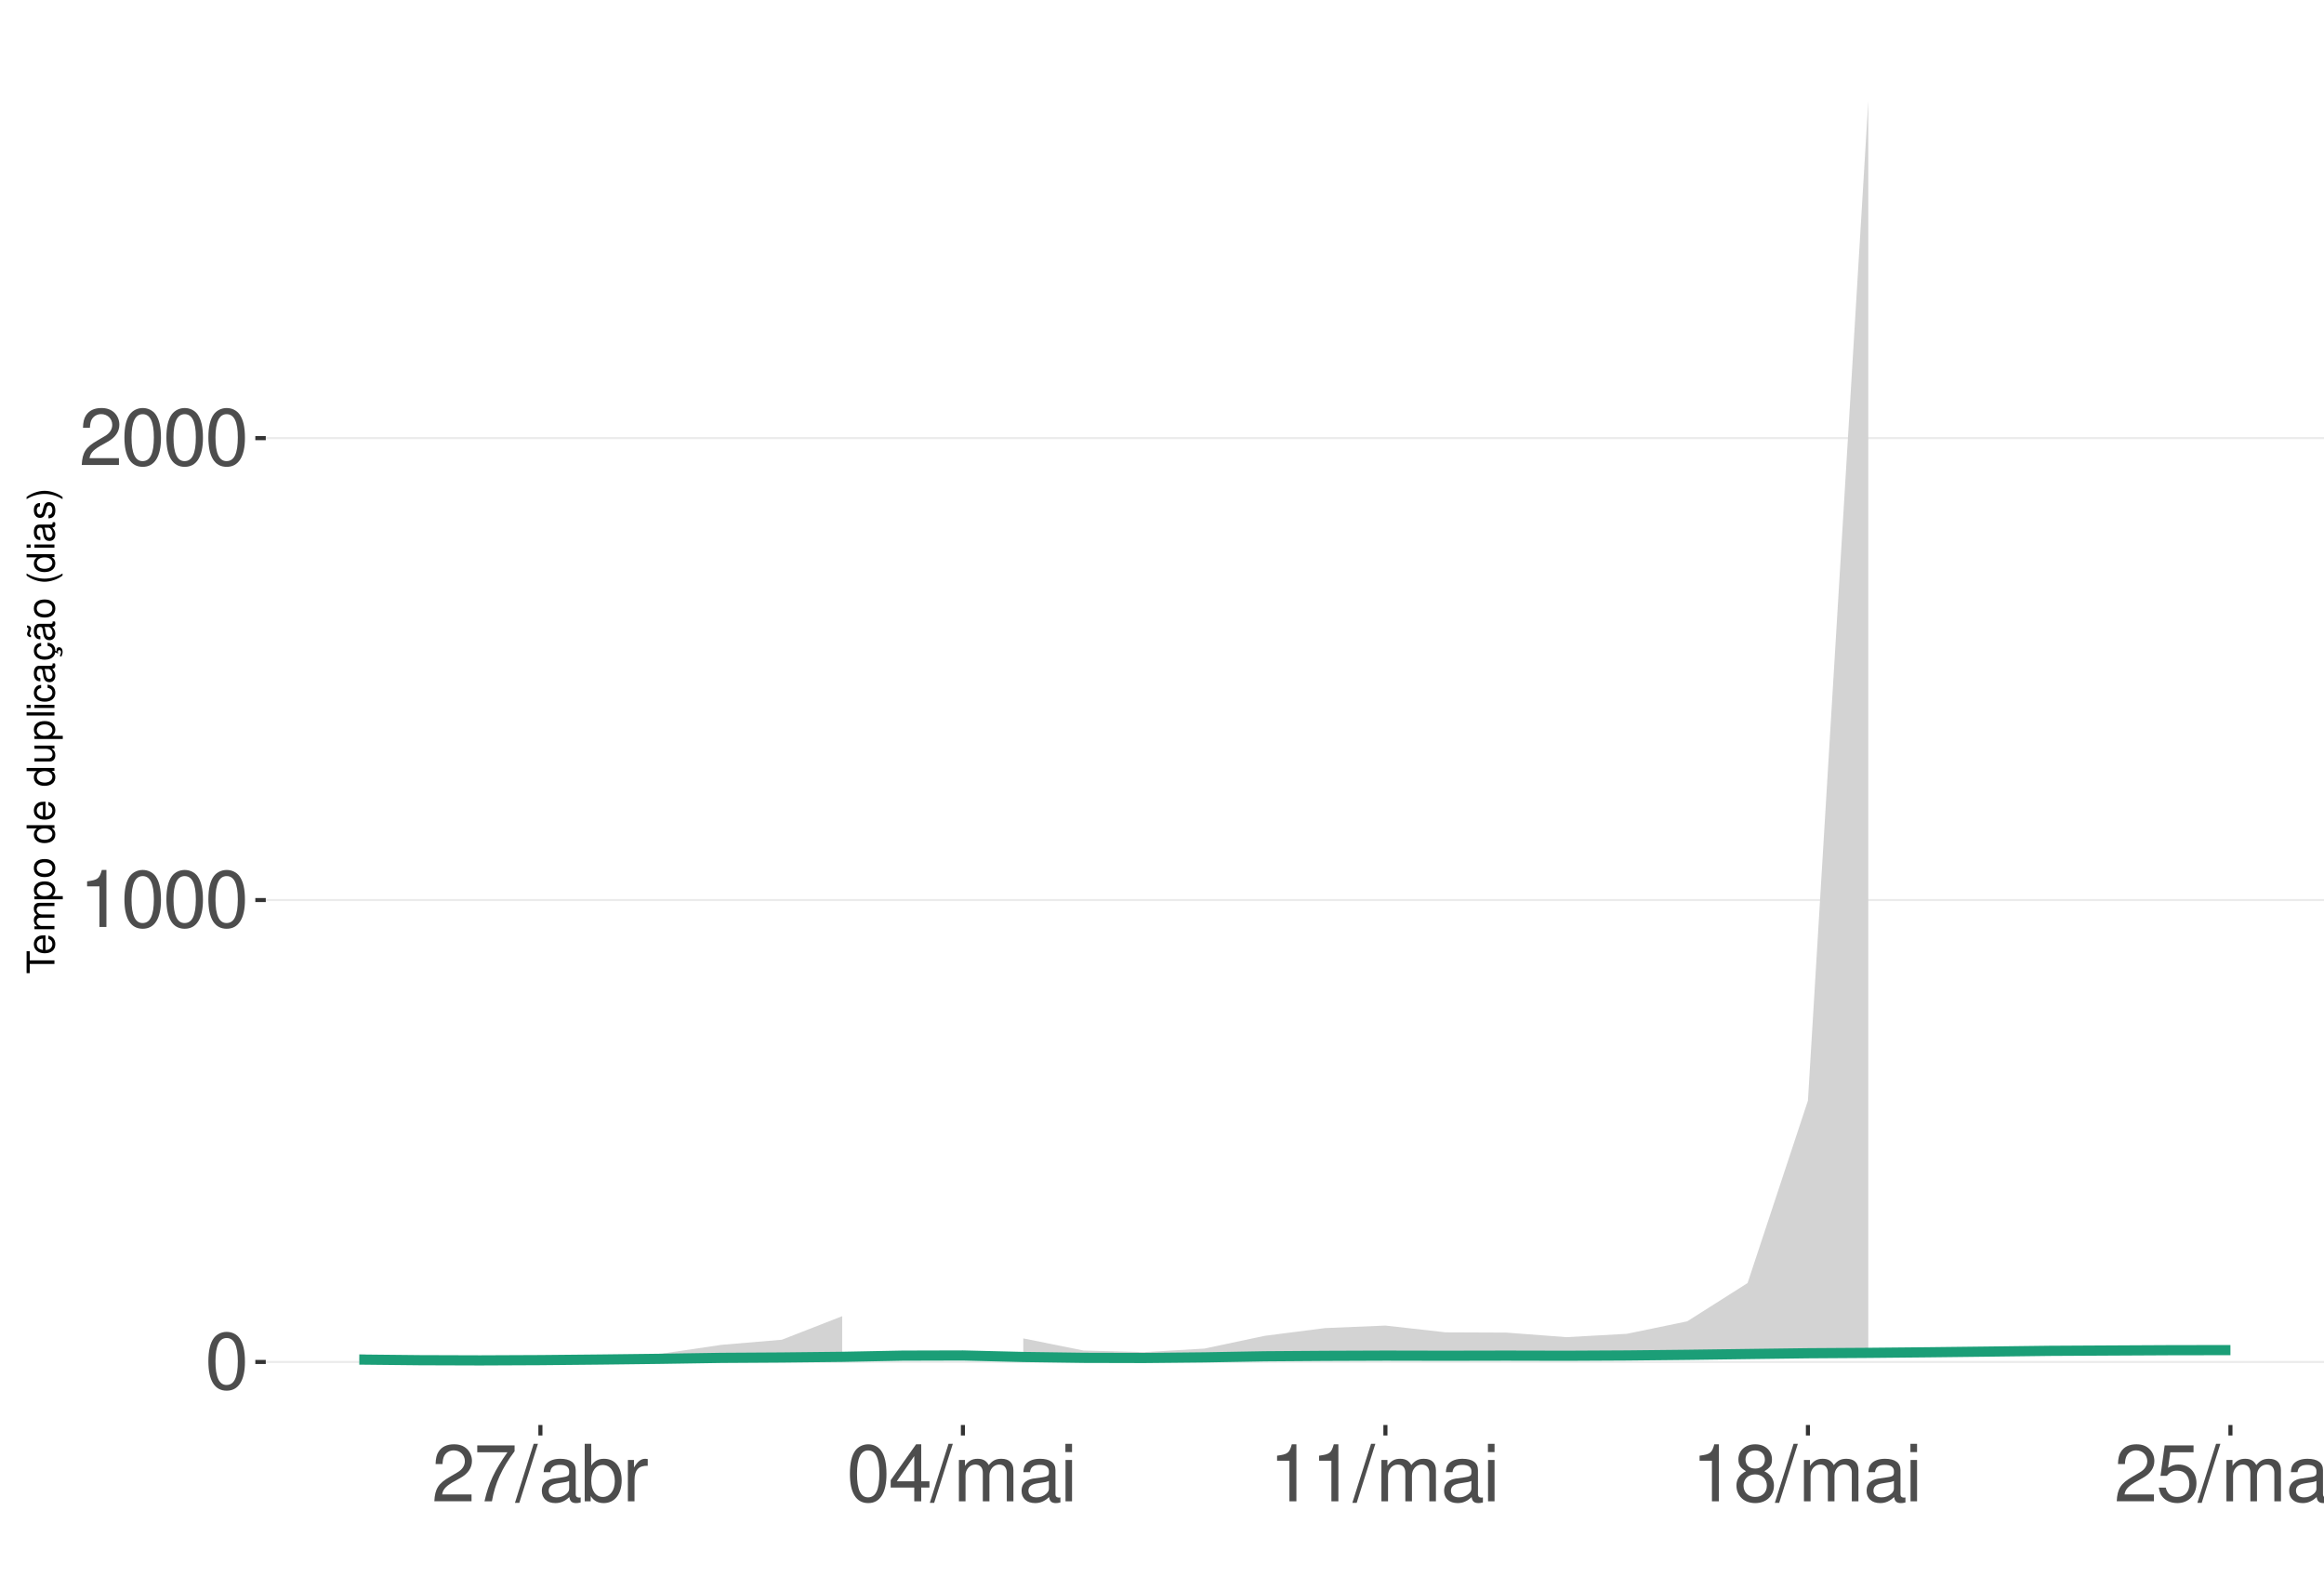
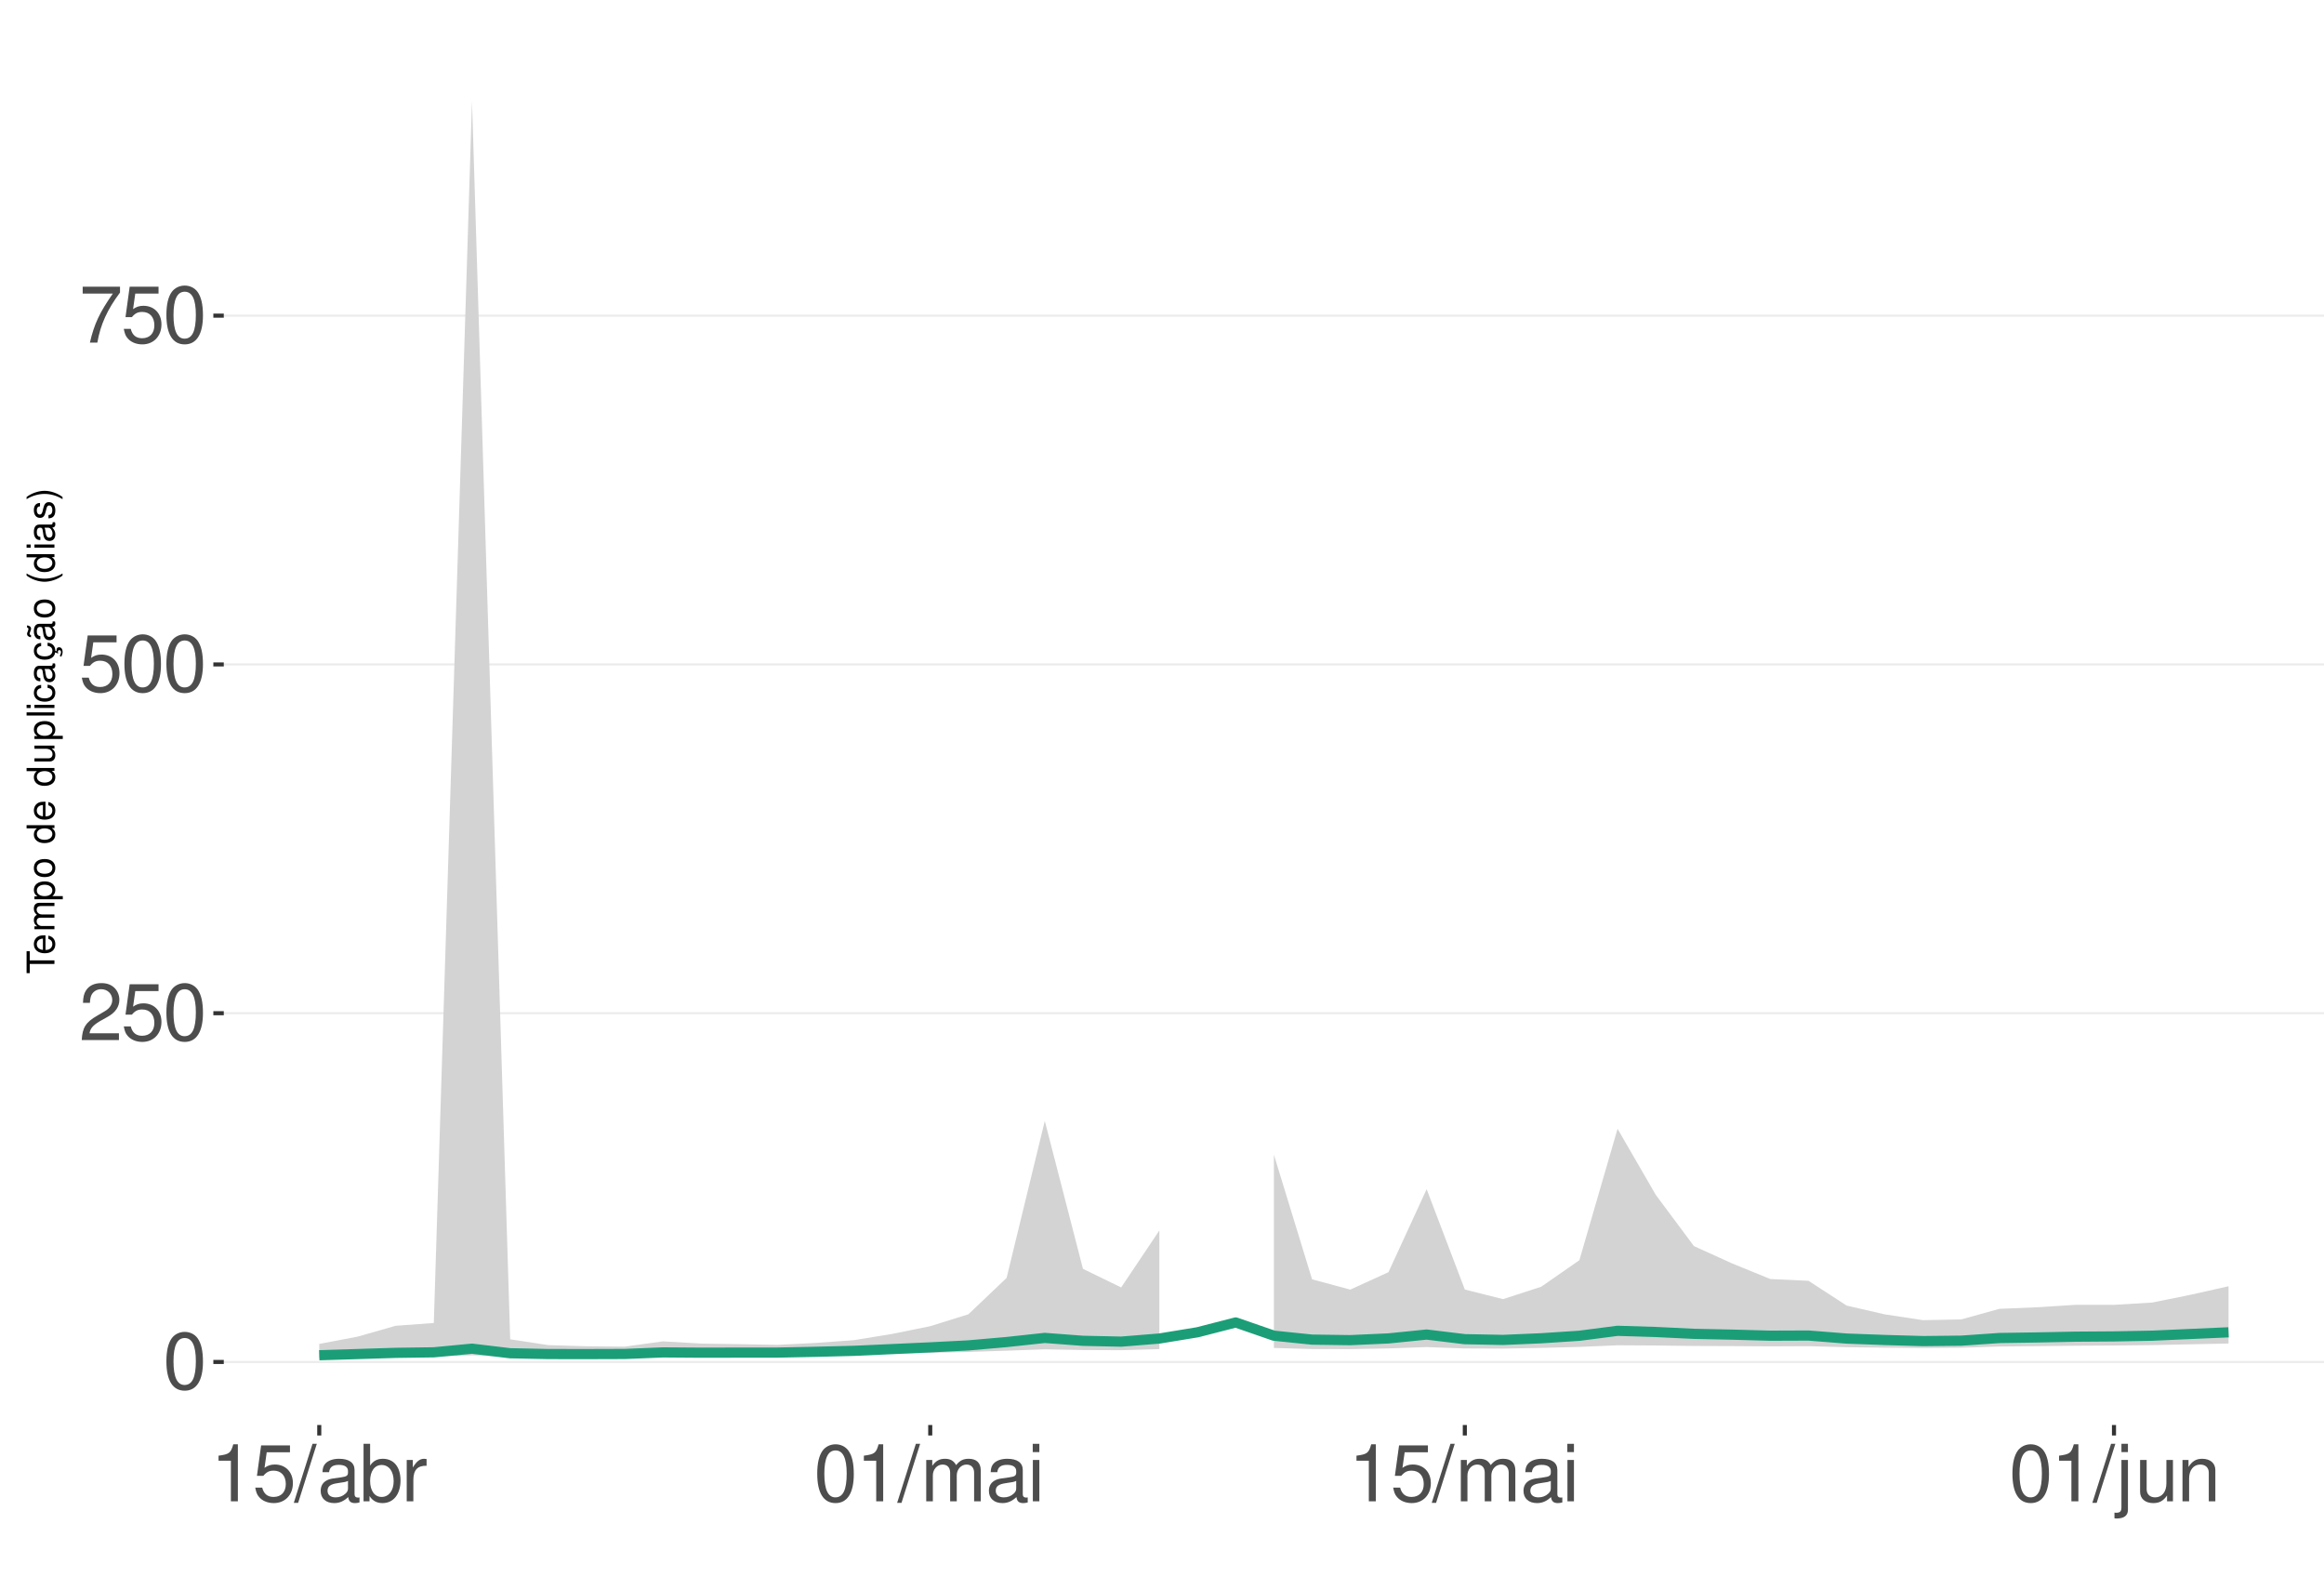
<svg xmlns="http://www.w3.org/2000/svg" xmlns:xlink="http://www.w3.org/1999/xlink" width="609pt" height="413pt" viewBox="0 0 609 413" version="1.1">
  <defs>
    <g>
      <symbol overflow="visible" id="glyph0-0">
        <path style="stroke:none;" d="" />
      </symbol>
      <symbol overflow="visible" id="glyph0-1">
        <path style="stroke:none;" d="M 5.688 -14.938 C 4.312 -14.938 3.078 -14.312 2.312 -13.297 C 1.359 -11.984 0.891 -10 0.891 -7.234 C 0.891 -2.188 2.547 0.469 5.688 0.469 C 8.781 0.469 10.469 -2.188 10.469 -7.109 C 10.469 -10 10.016 -11.938 9.047 -13.297 C 8.281 -14.328 7.062 -14.938 5.688 -14.938 Z M 5.688 -13.328 C 7.641 -13.328 8.609 -11.312 8.609 -7.266 C 8.609 -3.016 7.656 -1.031 5.641 -1.031 C 3.719 -1.031 2.75 -3.094 2.75 -7.203 C 2.75 -11.312 3.719 -13.328 5.688 -13.328 Z M 5.688 -13.328 " />
      </symbol>
      <symbol overflow="visible" id="glyph0-2">
-         <path style="stroke:none;" d="M 5.344 -10.641 L 5.344 0 L 7.172 0 L 7.172 -14.938 L 5.969 -14.938 C 5.328 -12.641 4.922 -12.328 2.109 -11.953 L 2.109 -10.641 Z M 5.344 -10.641 " />
+         <path style="stroke:none;" d="M 10.453 -1.797 L 2.75 -1.797 C 2.938 -3.031 3.594 -3.828 5.391 -4.922 L 7.453 -6.078 C 9.5 -7.203 10.562 -8.734 10.562 -10.578 C 10.562 -11.812 10.062 -12.969 9.188 -13.781 C 8.328 -14.562 7.25 -14.938 5.859 -14.938 C 4 -14.938 2.625 -14.281 1.812 -13 C 1.297 -12.203 1.078 -11.281 1.031 -9.766 L 2.844 -9.766 C 2.906 -10.781 3.031 -11.375 3.281 -11.875 C 3.766 -12.781 4.703 -13.344 5.797 -13.344 C 7.453 -13.344 8.703 -12.141 8.703 -10.531 C 8.703 -9.344 8.016 -8.297 6.719 -7.562 L 4.812 -6.438 C 1.75 -4.688 0.875 -3.281 0.703 -0.016 L 10.453 -0.016 Z M 10.453 -1.797 " />
      </symbol>
      <symbol overflow="visible" id="glyph0-3">
-         <path style="stroke:none;" d="M 10.453 -1.797 L 2.75 -1.797 C 2.938 -3.031 3.594 -3.828 5.391 -4.922 L 7.453 -6.078 C 9.5 -7.203 10.562 -8.734 10.562 -10.578 C 10.562 -11.812 10.062 -12.969 9.188 -13.781 C 8.328 -14.562 7.25 -14.938 5.859 -14.938 C 4 -14.938 2.625 -14.281 1.812 -13 C 1.297 -12.203 1.078 -11.281 1.031 -9.766 L 2.844 -9.766 C 2.906 -10.781 3.031 -11.375 3.281 -11.875 C 3.766 -12.781 4.703 -13.344 5.797 -13.344 C 7.453 -13.344 8.703 -12.141 8.703 -10.531 C 8.703 -9.344 8.016 -8.297 6.719 -7.562 L 4.812 -6.438 C 1.75 -4.688 0.875 -3.281 0.703 -0.016 L 10.453 -0.016 Z M 10.453 -1.797 " />
+         <path style="stroke:none;" d="M 9.828 -14.641 L 2.266 -14.641 L 1.172 -6.672 L 2.844 -6.672 C 3.703 -7.688 4.406 -8.031 5.562 -8.031 C 7.516 -8.031 8.734 -6.688 8.734 -4.531 C 8.734 -2.422 7.516 -1.141 5.531 -1.141 C 3.953 -1.141 2.969 -1.938 2.547 -3.594 L 0.719 -3.594 C 0.969 -2.391 1.172 -1.812 1.609 -1.281 C 2.438 -0.172 3.922 0.469 5.578 0.469 C 8.531 0.469 10.594 -1.672 10.594 -4.766 C 10.594 -7.656 8.672 -9.641 5.859 -9.641 C 4.828 -9.641 4 -9.375 3.156 -8.766 L 3.734 -12.844 L 9.828 -12.844 Z M 9.828 -14.641 " />
      </symbol>
      <symbol overflow="visible" id="glyph0-4">
        <path style="stroke:none;" d="M 10.734 -14.641 L 0.953 -14.641 L 0.953 -12.844 L 8.859 -12.844 C 5.375 -7.875 3.953 -4.812 2.844 0 L 4.797 0 C 5.594 -4.688 7.438 -8.719 10.734 -13.109 Z M 10.734 -14.641 " />
      </symbol>
      <symbol overflow="visible" id="glyph0-5">
+         <path style="stroke:none;" d="M 5.344 -10.641 L 5.344 0 L 7.172 0 L 7.172 -14.938 L 5.969 -14.938 C 5.328 -12.641 4.922 -12.328 2.109 -11.953 L 2.109 -10.641 Z M 5.344 -10.641 " />
+       </symbol>
+       <symbol overflow="visible" id="glyph0-6">
        <path style="stroke:none;" d="M 4.734 -15.062 L -0.172 0.406 L 0.969 0.406 L 5.859 -15.062 Z M 4.734 -15.062 " />
      </symbol>
-       <symbol overflow="visible" id="glyph0-6">
+       <symbol overflow="visible" id="glyph0-7">
        <path style="stroke:none;" d="M 11.047 -1.016 C 10.859 -0.969 10.781 -0.969 10.672 -0.969 C 10.078 -0.969 9.75 -1.281 9.75 -1.812 L 9.75 -8.188 C 9.75 -10.094 8.344 -11.141 5.688 -11.141 C 4.094 -11.141 2.828 -10.672 2.094 -9.875 C 1.594 -9.312 1.391 -8.703 1.344 -7.625 L 3.078 -7.625 C 3.219 -8.938 4 -9.547 5.625 -9.547 C 7.188 -9.547 8.031 -8.969 8.031 -7.938 L 8.031 -7.484 C 8.016 -6.734 7.641 -6.469 6.234 -6.281 C 3.797 -5.969 3.422 -5.891 2.766 -5.625 C 1.516 -5.078 0.875 -4.125 0.875 -2.734 C 0.875 -0.766 2.234 0.469 4.422 0.469 C 5.781 0.469 6.875 0 8.094 -1.109 C 8.219 0 8.766 0.469 9.875 0.469 C 10.25 0.469 10.469 0.438 11.047 0.297 Z M 8.031 -3.406 C 8.031 -2.828 7.875 -2.484 7.359 -2 C 6.656 -1.359 5.797 -1.031 4.797 -1.031 C 3.453 -1.031 2.672 -1.672 2.672 -2.766 C 2.672 -3.906 3.406 -4.484 5.266 -4.75 C 7.109 -5 7.453 -5.078 8.031 -5.344 Z M 8.031 -3.406 " />
      </symbol>
-       <symbol overflow="visible" id="glyph0-7">
+       <symbol overflow="visible" id="glyph0-8">
        <path style="stroke:none;" d="M 1.109 -15.062 L 1.109 0 L 2.672 0 L 2.672 -1.391 C 3.484 -0.125 4.578 0.469 6.094 0.469 C 8.938 0.469 10.797 -1.859 10.797 -5.453 C 10.797 -8.969 9.047 -11.141 6.172 -11.141 C 4.688 -11.141 3.641 -10.578 2.828 -9.359 L 2.828 -15.062 Z M 5.844 -9.516 C 7.766 -9.516 9 -7.844 9 -5.266 C 9 -2.812 7.719 -1.141 5.844 -1.141 C 4 -1.141 2.828 -2.781 2.828 -5.328 C 2.828 -7.875 4 -9.516 5.844 -9.516 Z M 5.844 -9.516 " />
      </symbol>
-       <symbol overflow="visible" id="glyph0-8">
+       <symbol overflow="visible" id="glyph0-9">
        <path style="stroke:none;" d="M 1.422 -10.828 L 1.422 0 L 3.156 0 L 3.156 -5.625 C 3.188 -8.219 4.25 -9.375 6.625 -9.312 L 6.625 -11.078 C 6.344 -11.109 6.172 -11.141 5.969 -11.141 C 4.859 -11.141 4 -10.469 3.016 -8.859 L 3.016 -10.828 Z M 1.422 -10.828 " />
-       </symbol>
-       <symbol overflow="visible" id="glyph0-9">
-         <path style="stroke:none;" d="M 6.75 -3.609 L 6.75 0 L 8.578 0 L 8.578 -3.609 L 10.734 -3.609 L 10.734 -5.25 L 8.578 -5.25 L 8.578 -14.938 L 7.234 -14.938 L 0.578 -5.531 L 0.578 -3.609 Z M 6.75 -5.25 L 2.172 -5.25 L 6.75 -11.844 Z M 6.75 -5.25 " />
      </symbol>
      <symbol overflow="visible" id="glyph0-10">
        <path style="stroke:none;" d="M 1.453 -10.828 L 1.453 0 L 3.188 0 L 3.188 -6.797 C 3.188 -8.359 4.312 -9.625 5.719 -9.625 C 7 -9.625 7.719 -8.844 7.719 -7.453 L 7.719 0 L 9.453 0 L 9.453 -6.797 C 9.453 -8.359 10.594 -9.625 12 -9.625 C 13.266 -9.625 14 -8.812 14 -7.453 L 14 0 L 15.734 0 L 15.734 -8.125 C 15.734 -10.062 14.625 -11.141 12.594 -11.141 C 11.156 -11.141 10.281 -10.703 9.281 -9.484 C 8.641 -10.641 7.766 -11.141 6.359 -11.141 C 4.922 -11.141 3.953 -10.594 3.031 -9.297 L 3.031 -10.828 Z M 1.453 -10.828 " />
      </symbol>
      <symbol overflow="visible" id="glyph0-11">
        <path style="stroke:none;" d="M 3.094 -10.828 L 1.391 -10.828 L 1.391 0 L 3.094 0 Z M 3.094 -15.062 L 1.359 -15.062 L 1.359 -12.891 L 3.094 -12.891 Z M 3.094 -15.062 " />
      </symbol>
      <symbol overflow="visible" id="glyph0-12">
-         <path style="stroke:none;" d="M 8.078 -7.875 C 9.609 -8.797 10.078 -9.547 10.078 -10.953 C 10.078 -13.297 8.281 -14.938 5.688 -14.938 C 3.094 -14.938 1.281 -13.297 1.281 -10.969 C 1.281 -9.547 1.75 -8.812 3.266 -7.875 C 1.594 -7.016 0.766 -5.797 0.766 -4.156 C 0.766 -1.422 2.766 0.469 5.688 0.469 C 8.578 0.469 10.594 -1.422 10.594 -4.156 C 10.594 -5.797 9.766 -7.016 8.078 -7.875 Z M 5.688 -13.328 C 7.234 -13.328 8.219 -12.391 8.219 -10.906 C 8.219 -9.5 7.203 -8.578 5.688 -8.578 C 4.125 -8.578 3.141 -9.5 3.141 -10.953 C 3.141 -12.391 4.125 -13.328 5.688 -13.328 Z M 5.688 -7.047 C 7.5 -7.047 8.734 -5.844 8.734 -4.109 C 8.734 -2.312 7.516 -1.141 5.641 -1.141 C 3.859 -1.141 2.625 -2.359 2.625 -4.094 C 2.625 -5.859 3.844 -7.047 5.688 -7.047 Z M 5.688 -7.047 " />
+         <path style="stroke:none;" d="M 1.453 -10.828 L 1.453 1.562 C 1.453 2.641 1.109 3 0.047 3 C -0.078 3 -0.141 3 -0.375 2.969 L -0.375 4.438 C -0.172 4.484 -0.062 4.5 0.203 4.5 C 2.141 4.5 3.156 3.734 3.156 2.25 L 3.156 -10.828 Z M 3.156 -15.062 L 1.453 -15.062 L 1.453 -12.891 L 3.156 -12.891 Z M 3.156 -15.062 " />
      </symbol>
      <symbol overflow="visible" id="glyph0-13">
-         <path style="stroke:none;" d="M 9.828 -14.641 L 2.266 -14.641 L 1.172 -6.672 L 2.844 -6.672 C 3.703 -7.688 4.406 -8.031 5.562 -8.031 C 7.516 -8.031 8.734 -6.688 8.734 -4.531 C 8.734 -2.422 7.516 -1.141 5.531 -1.141 C 3.953 -1.141 2.969 -1.938 2.547 -3.594 L 0.719 -3.594 C 0.969 -2.391 1.172 -1.812 1.609 -1.281 C 2.438 -0.172 3.922 0.469 5.578 0.469 C 8.531 0.469 10.594 -1.672 10.594 -4.766 C 10.594 -7.656 8.672 -9.641 5.859 -9.641 C 4.828 -9.641 4 -9.375 3.156 -8.766 L 3.734 -12.844 L 9.828 -12.844 Z M 9.828 -14.641 " />
+         <path style="stroke:none;" d="M 9.953 0 L 9.953 -10.828 L 8.234 -10.828 L 8.234 -4.688 C 8.234 -2.484 7.078 -1.031 5.281 -1.031 C 3.922 -1.031 3.062 -1.859 3.062 -3.156 L 3.062 -10.828 L 1.344 -10.828 L 1.344 -2.484 C 1.344 -0.688 2.688 0.469 4.797 0.469 C 6.375 0.469 7.391 -0.078 8.406 -1.516 L 8.406 0 Z M 9.953 0 " />
+       </symbol>
+       <symbol overflow="visible" id="glyph0-14">
+         <path style="stroke:none;" d="M 1.453 -10.828 L 1.453 0 L 3.188 0 L 3.188 -5.969 C 3.188 -8.188 4.344 -9.625 6.109 -9.625 C 7.484 -9.625 8.344 -8.797 8.344 -7.5 L 8.344 0 L 10.062 0 L 10.062 -8.188 C 10.062 -9.984 8.719 -11.141 6.625 -11.141 C 5.016 -11.141 3.984 -10.516 3.031 -9 L 3.031 -10.828 Z M 1.453 -10.828 " />
      </symbol>
      <symbol overflow="visible" id="glyph1-0">
        <path style="stroke:none;" d="" />
      </symbol>
      <symbol overflow="visible" id="glyph1-1">
        <path style="stroke:none;" d="M -6.469 -3.547 L -6.469 -5.938 L -7.297 -5.938 L -7.297 -0.203 L -6.469 -0.203 L -6.469 -2.609 L 0 -2.609 L 0 -3.547 Z M -6.469 -3.547 " />
      </symbol>
      <symbol overflow="visible" id="glyph1-2">
        <path style="stroke:none;" d="M -2.344 -5.125 C -3.141 -5.125 -3.625 -5.062 -4.016 -4.922 C -4.875 -4.578 -5.391 -3.781 -5.391 -2.797 C -5.391 -1.344 -4.281 -0.406 -2.547 -0.406 C -0.812 -0.406 0.234 -1.297 0.234 -2.781 C 0.234 -3.984 -0.453 -4.812 -1.594 -5.016 L -1.594 -4.188 C -0.906 -3.953 -0.547 -3.484 -0.547 -2.812 C -0.547 -2.281 -0.781 -1.828 -1.219 -1.547 C -1.516 -1.344 -1.812 -1.281 -2.344 -1.266 Z M -3.016 -1.297 C -3.984 -1.359 -4.625 -1.953 -4.625 -2.797 C -4.625 -3.641 -3.953 -4.234 -3.016 -4.234 Z M -3.016 -1.297 " />
      </symbol>
      <symbol overflow="visible" id="glyph1-3">
        <path style="stroke:none;" d="M -5.234 -0.703 L 0 -0.703 L 0 -1.547 L -3.297 -1.547 C -4.047 -1.547 -4.656 -2.094 -4.656 -2.766 C -4.656 -3.391 -4.281 -3.734 -3.609 -3.734 L 0 -3.734 L 0 -4.578 L -3.297 -4.578 C -4.047 -4.578 -4.656 -5.125 -4.656 -5.812 C -4.656 -6.422 -4.266 -6.781 -3.609 -6.781 L 0 -6.781 L 0 -7.625 L -3.938 -7.625 C -4.875 -7.625 -5.391 -7.078 -5.391 -6.094 C -5.391 -5.406 -5.188 -4.984 -4.594 -4.484 C -5.156 -4.188 -5.391 -3.766 -5.391 -3.078 C -5.391 -2.375 -5.125 -1.906 -4.5 -1.469 L -5.234 -1.469 Z M -5.234 -0.703 " />
      </symbol>
      <symbol overflow="visible" id="glyph1-4">
        <path style="stroke:none;" d="M 2.188 -0.547 L 2.188 -1.375 L -0.547 -1.375 C -0.016 -1.812 0.234 -2.312 0.234 -2.984 C 0.234 -4.344 -0.859 -5.234 -2.531 -5.234 C -4.297 -5.234 -5.391 -4.375 -5.391 -2.984 C -5.391 -2.266 -5.062 -1.703 -4.453 -1.312 L -5.234 -1.312 L -5.234 -0.547 Z M -4.609 -2.844 C -4.609 -3.766 -3.797 -4.359 -2.547 -4.359 C -1.359 -4.359 -0.547 -3.75 -0.547 -2.844 C -0.547 -1.953 -1.344 -1.375 -2.578 -1.375 C -3.812 -1.375 -4.609 -1.953 -4.609 -2.844 Z M -4.609 -2.844 " />
      </symbol>
      <symbol overflow="visible" id="glyph1-5">
        <path style="stroke:none;" d="M -5.391 -2.719 C -5.391 -1.234 -4.344 -0.359 -2.578 -0.359 C -0.812 -0.359 0.234 -1.234 0.234 -2.734 C 0.234 -4.203 -0.812 -5.094 -2.547 -5.094 C -4.359 -5.094 -5.391 -4.234 -5.391 -2.719 Z M -4.625 -2.734 C -4.625 -3.672 -3.844 -4.234 -2.547 -4.234 C -1.312 -4.234 -0.547 -3.656 -0.547 -2.734 C -0.547 -1.797 -1.312 -1.234 -2.578 -1.234 C -3.844 -1.234 -4.625 -1.797 -4.625 -2.734 Z M -4.625 -2.734 " />
      </symbol>
      <symbol overflow="visible" id="glyph1-6">
        <path style="stroke:none;" d="" />
      </symbol>
      <symbol overflow="visible" id="glyph1-7">
        <path style="stroke:none;" d="M -7.297 -4.953 L -7.297 -4.125 L -4.578 -4.125 C -5.109 -3.766 -5.391 -3.203 -5.391 -2.516 C -5.391 -1.156 -4.297 -0.266 -2.625 -0.266 C -0.859 -0.266 0.234 -1.125 0.234 -2.547 C 0.234 -3.266 -0.047 -3.766 -0.688 -4.203 L 0 -4.203 L 0 -4.953 Z M -4.609 -2.656 C -4.609 -3.547 -3.812 -4.125 -2.562 -4.125 C -1.344 -4.125 -0.547 -3.547 -0.547 -2.656 C -0.547 -1.734 -1.359 -1.125 -2.578 -1.125 C -3.797 -1.125 -4.609 -1.734 -4.609 -2.656 Z M -4.609 -2.656 " />
      </symbol>
      <symbol overflow="visible" id="glyph1-8">
        <path style="stroke:none;" d="M 0 -4.812 L -5.234 -4.812 L -5.234 -3.984 L -2.266 -3.984 C -1.203 -3.984 -0.5 -3.438 -0.5 -2.562 C -0.5 -1.906 -0.906 -1.484 -1.531 -1.484 L -5.234 -1.484 L -5.234 -0.656 L -1.203 -0.656 C -0.328 -0.656 0.234 -1.297 0.234 -2.312 C 0.234 -3.094 -0.047 -3.578 -0.734 -4.062 L 0 -4.062 Z M 0 -4.812 " />
      </symbol>
      <symbol overflow="visible" id="glyph1-9">
        <path style="stroke:none;" d="M -7.297 -1.516 L -7.297 -0.688 L 0 -0.688 L 0 -1.516 Z M -7.297 -1.516 " />
      </symbol>
      <symbol overflow="visible" id="glyph1-10">
        <path style="stroke:none;" d="M -5.234 -1.5 L -5.234 -0.672 L 0 -0.672 L 0 -1.5 Z M -7.297 -1.5 L -7.297 -0.656 L -6.234 -0.656 L -6.234 -1.5 Z M -7.297 -1.5 " />
      </symbol>
      <symbol overflow="visible" id="glyph1-11">
        <path style="stroke:none;" d="M -3.484 -4.703 C -3.984 -4.672 -4.312 -4.562 -4.609 -4.359 C -5.094 -4 -5.391 -3.375 -5.391 -2.641 C -5.391 -1.219 -4.266 -0.312 -2.531 -0.312 C -0.844 -0.312 0.234 -1.203 0.234 -2.625 C 0.234 -3.875 -0.516 -4.672 -1.797 -4.766 L -1.797 -3.938 C -0.953 -3.797 -0.547 -3.359 -0.547 -2.656 C -0.547 -1.734 -1.297 -1.188 -2.531 -1.188 C -3.844 -1.188 -4.625 -1.719 -4.625 -2.625 C -4.625 -3.328 -4.203 -3.766 -3.484 -3.875 Z M -3.484 -4.703 " />
      </symbol>
      <symbol overflow="visible" id="glyph1-12">
        <path style="stroke:none;" d="M -0.484 -5.344 C -0.469 -5.266 -0.469 -5.219 -0.469 -5.172 C -0.469 -4.875 -0.625 -4.719 -0.875 -4.719 L -3.953 -4.719 C -4.891 -4.719 -5.391 -4.047 -5.391 -2.75 C -5.391 -1.984 -5.172 -1.375 -4.781 -1.016 C -4.516 -0.766 -4.203 -0.672 -3.688 -0.656 L -3.688 -1.484 C -4.328 -1.562 -4.625 -1.938 -4.625 -2.719 C -4.625 -3.484 -4.344 -3.891 -3.844 -3.891 L -3.625 -3.891 C -3.266 -3.875 -3.125 -3.703 -3.047 -3.016 C -2.891 -1.844 -2.844 -1.656 -2.719 -1.344 C -2.453 -0.734 -2 -0.422 -1.312 -0.422 C -0.375 -0.422 0.234 -1.078 0.234 -2.141 C 0.234 -2.797 0 -3.328 -0.547 -3.922 C 0 -3.984 0.234 -4.234 0.234 -4.781 C 0.234 -4.953 0.203 -5.062 0.141 -5.344 Z M -1.656 -3.891 C -1.375 -3.891 -1.203 -3.812 -0.969 -3.562 C -0.656 -3.219 -0.5 -2.812 -0.5 -2.312 C -0.5 -1.672 -0.812 -1.297 -1.344 -1.297 C -1.891 -1.297 -2.172 -1.656 -2.297 -2.547 C -2.422 -3.438 -2.453 -3.609 -2.594 -3.891 Z M -1.656 -3.891 " />
      </symbol>
      <symbol overflow="visible" id="glyph1-13">
        <path style="stroke:none;" d="M 0.234 -2.641 C 0.234 -3.875 -0.547 -4.703 -1.797 -4.766 L -1.797 -3.938 C -0.953 -3.797 -0.531 -3.359 -0.531 -2.656 C -0.531 -1.734 -1.281 -1.188 -2.516 -1.188 C -3.844 -1.188 -4.625 -1.719 -4.625 -2.625 C -4.625 -3.328 -4.203 -3.766 -3.484 -3.875 L -3.484 -4.703 C -3.984 -4.672 -4.312 -4.562 -4.609 -4.359 C -5.094 -4 -5.391 -3.375 -5.391 -2.641 C -5.391 -1.219 -4.266 -0.312 -2.531 -0.312 C -1.469 -0.312 -0.625 -0.672 -0.156 -1.312 C 0.047 -1.594 0.125 -1.812 0.203 -2.25 L 0.922 -1.938 L 0.984 -2.062 C 0.938 -2.188 0.906 -2.25 0.906 -2.375 C 0.906 -2.656 1.047 -2.828 1.281 -2.828 C 1.547 -2.828 1.734 -2.594 1.734 -2.297 C 1.734 -2.031 1.672 -1.844 1.438 -1.406 L 1.406 -1.312 L 1.812 -1.094 C 2.078 -1.75 2.141 -1.953 2.141 -2.344 C 2.141 -3.109 1.781 -3.578 1.203 -3.578 C 0.781 -3.578 0.547 -3.297 0.547 -2.797 C 0.547 -2.703 0.547 -2.641 0.562 -2.516 Z M 0.234 -2.641 " />
      </symbol>
      <symbol overflow="visible" id="glyph1-14">
        <path style="stroke:none;" d="M -0.484 -5.344 C -0.469 -5.266 -0.469 -5.219 -0.469 -5.172 C -0.469 -4.875 -0.625 -4.719 -0.875 -4.719 L -3.953 -4.719 C -4.891 -4.719 -5.391 -4.047 -5.391 -2.75 C -5.391 -1.984 -5.172 -1.375 -4.781 -1.016 C -4.516 -0.766 -4.203 -0.672 -3.688 -0.656 L -3.688 -1.484 C -4.328 -1.562 -4.625 -1.938 -4.625 -2.719 C -4.625 -3.484 -4.344 -3.891 -3.844 -3.891 L -3.625 -3.891 C -3.266 -3.875 -3.125 -3.703 -3.047 -3.016 C -2.891 -1.844 -2.844 -1.656 -2.719 -1.344 C -2.453 -0.734 -2 -0.422 -1.312 -0.422 C -0.375 -0.422 0.234 -1.078 0.234 -2.141 C 0.234 -2.797 0 -3.328 -0.547 -3.922 C 0 -3.984 0.234 -4.234 0.234 -4.781 C 0.234 -4.953 0.203 -5.062 0.141 -5.344 Z M -1.656 -3.891 C -1.375 -3.891 -1.203 -3.812 -0.969 -3.562 C -0.656 -3.219 -0.5 -2.812 -0.5 -2.312 C -0.5 -1.672 -0.812 -1.297 -1.344 -1.297 C -1.891 -1.297 -2.172 -1.656 -2.297 -2.547 C -2.422 -3.438 -2.453 -3.609 -2.594 -3.891 Z M -7.172 -3.75 C -6.922 -3.672 -6.812 -3.547 -6.812 -3.375 C -6.812 -3.25 -6.875 -2.984 -6.984 -2.734 C -7.156 -2.312 -7.172 -2.25 -7.172 -2.047 C -7.172 -1.594 -6.797 -1.297 -6.141 -1.188 L -6.141 -1.766 C -6.375 -1.812 -6.5 -1.938 -6.5 -2.094 C -6.5 -2.203 -6.469 -2.344 -6.375 -2.578 C -6.156 -3.156 -6.125 -3.234 -6.125 -3.438 C -6.125 -3.922 -6.484 -4.219 -7.172 -4.312 Z M -7.172 -3.75 " />
      </symbol>
      <symbol overflow="visible" id="glyph1-15">
        <path style="stroke:none;" d="M -7.297 -2.359 C -5.984 -1.359 -4.156 -0.734 -2.594 -0.734 C -1.016 -0.734 0.812 -1.359 2.125 -2.359 L 2.125 -2.906 C 0.688 -2.031 -0.984 -1.547 -2.594 -1.547 C -4.188 -1.547 -5.875 -2.031 -7.297 -2.906 Z M -7.297 -2.359 " />
      </symbol>
      <symbol overflow="visible" id="glyph1-16">
        <path style="stroke:none;" d="M -3.781 -4.375 C -4.812 -4.375 -5.391 -3.688 -5.391 -2.484 C -5.391 -1.266 -4.766 -0.469 -3.797 -0.469 C -2.969 -0.469 -2.578 -0.891 -2.281 -2.125 L -2.094 -2.906 C -1.953 -3.484 -1.734 -3.719 -1.375 -3.719 C -0.875 -3.719 -0.547 -3.234 -0.547 -2.5 C -0.547 -2.047 -0.672 -1.672 -0.891 -1.453 C -1.047 -1.328 -1.188 -1.266 -1.562 -1.219 L -1.562 -0.344 C -0.344 -0.375 0.234 -1.062 0.234 -2.438 C 0.234 -3.75 -0.422 -4.594 -1.438 -4.594 C -2.203 -4.594 -2.641 -4.156 -2.891 -3.109 L -3.078 -2.312 C -3.234 -1.625 -3.453 -1.344 -3.828 -1.344 C -4.312 -1.344 -4.625 -1.766 -4.625 -2.453 C -4.625 -3.125 -4.328 -3.484 -3.781 -3.5 Z M -3.781 -4.375 " />
      </symbol>
      <symbol overflow="visible" id="glyph1-17">
        <path style="stroke:none;" d="M 2.125 -0.938 C 0.812 -1.938 -1.016 -2.562 -2.578 -2.562 C -4.156 -2.562 -5.984 -1.938 -7.297 -0.938 L -7.297 -0.375 C -5.859 -1.266 -4.188 -1.75 -2.578 -1.75 C -0.984 -1.75 0.703 -1.266 2.125 -0.375 Z M 2.125 -0.938 " />
      </symbol>
    </g>
    <clipPath id="clip1">
-       <path d="M 69.645 9.961 L 609 9.961 L 609 373.328 L 69.645 373.328 Z M 69.645 9.961 " />
+       <path d="M 58.645 9.961 L 609 9.961 L 609 373.328 L 58.645 373.328 Z M 58.645 9.961 " />
    </clipPath>
    <clipPath id="clip2">
-       <path d="M 69.645 356 L 609 356 L 609 358 L 69.645 358 Z M 69.645 356 " />
+       <path d="M 58.645 356 L 609 356 L 609 358 L 58.645 358 Z M 58.645 356 " />
    </clipPath>
    <clipPath id="clip3">
-       <path d="M 69.645 235 L 609 235 L 609 237 L 69.645 237 Z M 69.645 235 " />
+       <path d="M 58.645 265 L 609 265 L 609 266 L 58.645 266 Z M 58.645 265 " />
    </clipPath>
    <clipPath id="clip4">
-       <path d="M 69.645 114 L 609 114 L 609 116 L 69.645 116 Z M 69.645 114 " />
+       <path d="M 58.645 173 L 609 173 L 609 175 L 58.645 175 Z M 58.645 173 " />
+     </clipPath>
+     <clipPath id="clip5">
+       <path d="M 58.645 82 L 609 82 L 609 83 L 58.645 83 Z M 58.645 82 " />
    </clipPath>
  </defs>
  <g id="surface99">
    <rect x="0" y="0" width="609" height="413" style="fill:rgb(100%,100%,100%);fill-opacity:1;stroke:none;" />
    <rect x="0" y="0" width="609" height="413" style="fill:rgb(100%,100%,100%);fill-opacity:1;stroke:none;" />
    <path style="fill:none;stroke-width:1.067;stroke-linecap:round;stroke-linejoin:round;stroke:rgb(100%,100%,100%);stroke-opacity:1;stroke-miterlimit:10;" d="M 0 413 L 609 413 L 609 0 L 0 0 Z M 0 413 " />
    <g clip-path="url(#clip1)" clip-rule="nonzero">
-       <path style=" stroke:none;fill-rule:nonzero;fill:rgb(100%,100%,100%);fill-opacity:1;" d="M 69.645 373.328 L 609 373.328 L 609 9.961 L 69.645 9.961 Z M 69.645 373.328 " />
+       <path style=" stroke:none;fill-rule:nonzero;fill:rgb(100%,100%,100%);fill-opacity:1;" d="M 58.645 373.328 L 609 373.328 L 609 9.961 L 58.645 9.961 Z M 58.645 373.328 " />
    </g>
    <g clip-path="url(#clip2)" clip-rule="nonzero">
-       <path style="fill:none;stroke-width:0.533;stroke-linecap:butt;stroke-linejoin:round;stroke:rgb(92.157%,92.157%,92.157%);stroke-opacity:1;stroke-miterlimit:10;" d="M 69.645 356.812 L 609 356.812 " />
+       <path style="fill:none;stroke-width:0.533;stroke-linecap:butt;stroke-linejoin:round;stroke:rgb(92.157%,92.157%,92.157%);stroke-opacity:1;stroke-miterlimit:10;" d="M 58.645 356.812 L 609 356.812 " />
    </g>
    <g clip-path="url(#clip3)" clip-rule="nonzero">
-       <path style="fill:none;stroke-width:0.533;stroke-linecap:butt;stroke-linejoin:round;stroke:rgb(92.157%,92.157%,92.157%);stroke-opacity:1;stroke-miterlimit:10;" d="M 69.645 235.797 L 609 235.797 " />
+       <path style="fill:none;stroke-width:0.533;stroke-linecap:butt;stroke-linejoin:round;stroke:rgb(92.157%,92.157%,92.157%);stroke-opacity:1;stroke-miterlimit:10;" d="M 58.645 265.441 L 609 265.441 " />
    </g>
    <g clip-path="url(#clip4)" clip-rule="nonzero">
-       <path style="fill:none;stroke-width:0.533;stroke-linecap:butt;stroke-linejoin:round;stroke:rgb(92.157%,92.157%,92.157%);stroke-opacity:1;stroke-miterlimit:10;" d="M 69.645 114.781 L 609 114.781 " />
-     </g>
-     <path style=" stroke:none;fill-rule:nonzero;fill:rgb(82.745%,82.745%,82.745%);fill-opacity:1;" d="M 94.16 354.777 L 109.977 355.93 L 125.797 356.133 L 141.613 355.988 L 157.43 355.523 L 173.246 354.656 L 189.062 352.324 L 204.879 350.984 L 220.695 344.816 L 220.695 356.102 L 204.879 356.164 L 189.062 356.203 L 173.246 356.301 L 157.43 356.391 L 141.613 356.473 L 125.797 356.516 L 109.977 356.5 L 94.16 356.441 Z M 94.16 354.777 " />
-     <path style=" stroke:none;fill-rule:nonzero;fill:rgb(82.745%,82.745%,82.745%);fill-opacity:1;" d="M 268.148 350.637 L 283.965 353.816 L 299.781 354.238 L 315.598 353.305 L 331.414 349.961 L 347.23 347.934 L 363.047 347.273 L 378.863 349.051 L 394.68 349.117 L 410.5 350.309 L 426.316 349.434 L 442.133 346.164 L 457.949 336.137 L 473.766 288.34 L 489.582 26.48 L 489.582 355.613 L 473.766 355.652 L 457.949 355.715 L 442.133 355.789 L 426.316 355.852 L 410.5 355.887 L 394.68 355.887 L 378.863 355.906 L 363.047 355.906 L 347.23 355.934 L 331.414 355.98 L 315.598 356.086 L 299.781 356.156 L 283.965 356.148 L 268.148 356.086 Z M 268.148 350.637 " />
-     <path style="fill:none;stroke-width:2.667;stroke-linecap:butt;stroke-linejoin:round;stroke:rgb(10.588%,61.961%,46.667%);stroke-opacity:1;stroke-miterlimit:10;" d="M 94.16 356.184 L 109.977 356.348 L 125.797 356.398 L 141.613 356.328 L 157.43 356.176 L 173.246 355.984 L 189.062 355.738 L 204.879 355.641 L 220.695 355.469 L 236.512 355.156 L 252.328 355.113 L 268.148 355.508 L 283.965 355.727 L 299.781 355.766 L 315.598 355.609 L 331.414 355.328 L 347.23 355.215 L 363.047 355.156 L 378.863 355.188 L 394.68 355.156 L 410.5 355.191 L 426.316 355.109 L 442.133 354.941 L 457.949 354.73 L 473.766 354.527 L 489.582 354.426 L 505.398 354.273 L 521.215 354.09 L 537.035 353.895 L 552.852 353.809 L 568.668 353.727 L 584.484 353.703 " />
-     <g style="fill:rgb(30.196%,30.196%,30.196%);fill-opacity:1;">
-       <use xlink:href="#glyph0-1" x="53.715" y="363.866" />
-     </g>
-     <g style="fill:rgb(30.196%,30.196%,30.196%);fill-opacity:1;">
-       <use xlink:href="#glyph0-2" x="20.715" y="242.851" />
-       <use xlink:href="#glyph0-1" x="31.715" y="242.851" />
-       <use xlink:href="#glyph0-1" x="42.715" y="242.851" />
-       <use xlink:href="#glyph0-1" x="53.715" y="242.851" />
-     </g>
-     <g style="fill:rgb(30.196%,30.196%,30.196%);fill-opacity:1;">
-       <use xlink:href="#glyph0-3" x="20.715" y="121.835" />
-       <use xlink:href="#glyph0-1" x="31.715" y="121.835" />
-       <use xlink:href="#glyph0-1" x="42.715" y="121.835" />
-       <use xlink:href="#glyph0-1" x="53.715" y="121.835" />
-     </g>
-     <path style="fill:none;stroke-width:1.067;stroke-linecap:butt;stroke-linejoin:round;stroke:rgb(20%,20%,20%);stroke-opacity:1;stroke-miterlimit:10;" d="M 66.906 356.812 L 69.645 356.812 " />
-     <path style="fill:none;stroke-width:1.067;stroke-linecap:butt;stroke-linejoin:round;stroke:rgb(20%,20%,20%);stroke-opacity:1;stroke-miterlimit:10;" d="M 66.906 235.797 L 69.645 235.797 " />
-     <path style="fill:none;stroke-width:1.067;stroke-linecap:butt;stroke-linejoin:round;stroke:rgb(20%,20%,20%);stroke-opacity:1;stroke-miterlimit:10;" d="M 66.906 114.781 L 69.645 114.781 " />
-     <path style="fill:none;stroke-width:1.067;stroke-linecap:butt;stroke-linejoin:round;stroke:rgb(20%,20%,20%);stroke-opacity:1;stroke-miterlimit:10;" d="M 141.613 376.07 L 141.613 373.328 " />
-     <path style="fill:none;stroke-width:1.067;stroke-linecap:butt;stroke-linejoin:round;stroke:rgb(20%,20%,20%);stroke-opacity:1;stroke-miterlimit:10;" d="M 252.328 376.07 L 252.328 373.328 " />
-     <path style="fill:none;stroke-width:1.067;stroke-linecap:butt;stroke-linejoin:round;stroke:rgb(20%,20%,20%);stroke-opacity:1;stroke-miterlimit:10;" d="M 363.047 376.07 L 363.047 373.328 " />
-     <path style="fill:none;stroke-width:1.067;stroke-linecap:butt;stroke-linejoin:round;stroke:rgb(20%,20%,20%);stroke-opacity:1;stroke-miterlimit:10;" d="M 473.766 376.07 L 473.766 373.328 " />
-     <path style="fill:none;stroke-width:1.067;stroke-linecap:butt;stroke-linejoin:round;stroke:rgb(20%,20%,20%);stroke-opacity:1;stroke-miterlimit:10;" d="M 584.484 376.07 L 584.484 373.328 " />
-     <g style="fill:rgb(30.196%,30.196%,30.196%);fill-opacity:1;">
-       <use xlink:href="#glyph0-3" x="113.113" y="393.315" />
-       <use xlink:href="#glyph0-4" x="124.113" y="393.315" />
-       <use xlink:href="#glyph0-5" x="135.113" y="393.315" />
-       <use xlink:href="#glyph0-6" x="141.113" y="393.315" />
-       <use xlink:href="#glyph0-7" x="152.113" y="393.315" />
-       <use xlink:href="#glyph0-8" x="163.113" y="393.315" />
-     </g>
-     <g style="fill:rgb(30.196%,30.196%,30.196%);fill-opacity:1;">
-       <use xlink:href="#glyph0-1" x="221.828" y="393.315" />
-       <use xlink:href="#glyph0-9" x="232.828" y="393.315" />
-       <use xlink:href="#glyph0-5" x="243.828" y="393.315" />
-       <use xlink:href="#glyph0-10" x="249.828" y="393.315" />
-       <use xlink:href="#glyph0-6" x="266.828" y="393.315" />
-       <use xlink:href="#glyph0-11" x="277.828" y="393.315" />
-     </g>
-     <g style="fill:rgb(30.196%,30.196%,30.196%);fill-opacity:1;">
-       <use xlink:href="#glyph0-2" x="332.547" y="393.315" />
-       <use xlink:href="#glyph0-2" x="343.547" y="393.315" />
-       <use xlink:href="#glyph0-5" x="354.547" y="393.315" />
-       <use xlink:href="#glyph0-10" x="360.547" y="393.315" />
-       <use xlink:href="#glyph0-6" x="377.547" y="393.315" />
-       <use xlink:href="#glyph0-11" x="388.547" y="393.315" />
-     </g>
-     <g style="fill:rgb(30.196%,30.196%,30.196%);fill-opacity:1;">
-       <use xlink:href="#glyph0-2" x="443.266" y="393.315" />
-       <use xlink:href="#glyph0-12" x="454.266" y="393.315" />
-       <use xlink:href="#glyph0-5" x="465.266" y="393.315" />
-       <use xlink:href="#glyph0-10" x="471.266" y="393.315" />
-       <use xlink:href="#glyph0-6" x="488.266" y="393.315" />
-       <use xlink:href="#glyph0-11" x="499.266" y="393.315" />
-     </g>
-     <g style="fill:rgb(30.196%,30.196%,30.196%);fill-opacity:1;">
-       <use xlink:href="#glyph0-3" x="553.984" y="393.315" />
-       <use xlink:href="#glyph0-13" x="564.984" y="393.315" />
-       <use xlink:href="#glyph0-5" x="575.984" y="393.315" />
-       <use xlink:href="#glyph0-10" x="581.984" y="393.315" />
-       <use xlink:href="#glyph0-6" x="598.984" y="393.315" />
-       <use xlink:href="#glyph0-11" x="609.984" y="393.315" />
+       <path style="fill:none;stroke-width:0.533;stroke-linecap:butt;stroke-linejoin:round;stroke:rgb(92.157%,92.157%,92.157%);stroke-opacity:1;stroke-miterlimit:10;" d="M 58.645 174.07 L 609 174.07 " />
+     </g>
+     <g clip-path="url(#clip5)" clip-rule="nonzero">
+       <path style="fill:none;stroke-width:0.533;stroke-linecap:butt;stroke-linejoin:round;stroke:rgb(92.157%,92.157%,92.157%);stroke-opacity:1;stroke-miterlimit:10;" d="M 58.645 82.699 L 609 82.699 " />
+     </g>
+     <path style=" stroke:none;fill-rule:nonzero;fill:rgb(82.745%,82.745%,82.745%);fill-opacity:1;" d="M 83.66 352.082 L 93.668 350.188 L 103.676 347.332 L 113.68 346.598 L 123.688 26.48 L 133.695 350.875 L 143.699 352.398 L 153.707 352.695 L 163.711 352.793 L 173.719 351.41 L 183.727 351.992 L 193.73 352.145 L 203.738 352.332 L 213.746 351.824 L 223.75 351.102 L 233.758 349.469 L 243.766 347.438 L 253.77 344.316 L 263.777 334.793 L 273.785 293.664 L 283.789 332.418 L 293.797 337.285 L 303.805 322.367 L 303.805 353.441 L 293.797 353.727 L 283.789 353.684 L 273.785 353.496 L 263.777 353.855 L 253.77 354.184 L 243.766 354.41 L 233.758 354.629 L 223.75 354.855 L 213.746 354.996 L 203.738 355.121 L 193.73 355.152 L 183.727 355.188 L 173.719 355.184 L 163.711 355.398 L 153.707 355.438 L 143.699 355.457 L 133.695 355.402 L 123.688 355.066 L 113.68 355.371 L 103.676 355.449 L 93.668 355.586 L 83.66 355.73 Z M 83.66 352.082 " />
+     <path style=" stroke:none;fill-rule:nonzero;fill:rgb(82.745%,82.745%,82.745%);fill-opacity:1;" d="M 333.824 302.516 L 343.828 335.16 L 353.836 337.855 L 363.844 333.289 L 373.848 311.551 L 383.855 337.832 L 393.859 340.352 L 403.867 337.105 L 413.875 330.152 L 423.879 295.727 L 433.887 313.027 L 443.895 326.457 L 453.898 330.996 L 463.906 335.082 L 473.914 335.547 L 483.918 342.043 L 493.926 344.344 L 503.934 345.863 L 513.938 345.664 L 523.945 342.891 L 533.953 342.477 L 543.957 341.84 L 553.965 341.844 L 563.973 341.246 L 573.977 339.223 L 583.984 336.977 L 583.984 351.977 L 573.977 352.184 L 563.973 352.391 L 553.965 352.5 L 543.957 352.555 L 533.953 352.668 L 523.945 352.762 L 513.938 353.09 L 503.934 353.164 L 493.926 353.07 L 483.918 352.945 L 473.914 352.676 L 463.906 352.723 L 453.898 352.656 L 443.895 352.621 L 433.887 352.496 L 423.879 352.438 L 413.875 352.871 L 403.867 353.125 L 393.859 353.312 L 383.855 353.27 L 373.848 352.91 L 363.844 353.262 L 353.836 353.445 L 343.828 353.426 L 333.824 353.137 Z M 333.824 302.516 " />
+     <path style="fill:none;stroke-width:2.667;stroke-linecap:butt;stroke-linejoin:round;stroke:rgb(10.588%,61.961%,46.667%);stroke-opacity:1;stroke-miterlimit:10;" d="M 83.66 355.043 L 93.668 354.738 L 103.676 354.422 L 113.68 354.281 L 123.688 353.328 L 133.695 354.527 L 143.699 354.734 L 153.707 354.746 L 163.711 354.715 L 173.719 354.305 L 183.727 354.379 L 193.73 354.359 L 203.738 354.352 L 213.746 354.148 L 223.75 353.895 L 233.758 353.441 L 243.766 352.984 L 253.77 352.469 L 263.777 351.594 L 273.785 350.508 L 283.789 351.266 L 293.797 351.484 L 303.805 350.672 L 313.809 349.031 L 323.816 346.457 L 333.824 349.926 L 343.828 350.957 L 353.836 351.094 L 363.844 350.641 L 373.848 349.629 L 383.855 350.84 L 393.859 351.035 L 403.867 350.602 L 413.875 349.945 L 423.879 348.648 L 433.887 348.957 L 443.895 349.441 L 453.898 349.652 L 463.906 349.926 L 473.914 349.887 L 483.918 350.68 L 493.926 351.051 L 503.934 351.34 L 513.938 351.23 L 523.945 350.535 L 533.953 350.383 L 543.957 350.184 L 553.965 350.113 L 563.973 349.926 L 573.977 349.48 L 583.984 349.039 " />
+     <g style="fill:rgb(30.196%,30.196%,30.196%);fill-opacity:1;">
+       <use xlink:href="#glyph0-1" x="42.715" y="363.866" />
+     </g>
+     <g style="fill:rgb(30.196%,30.196%,30.196%);fill-opacity:1;">
+       <use xlink:href="#glyph0-2" x="20.715" y="272.495" />
+       <use xlink:href="#glyph0-3" x="31.715" y="272.495" />
+       <use xlink:href="#glyph0-1" x="42.715" y="272.495" />
+     </g>
+     <g style="fill:rgb(30.196%,30.196%,30.196%);fill-opacity:1;">
+       <use xlink:href="#glyph0-3" x="20.715" y="181.124" />
+       <use xlink:href="#glyph0-1" x="31.715" y="181.124" />
+       <use xlink:href="#glyph0-1" x="42.715" y="181.124" />
+     </g>
+     <g style="fill:rgb(30.196%,30.196%,30.196%);fill-opacity:1;">
+       <use xlink:href="#glyph0-4" x="20.715" y="89.753" />
+       <use xlink:href="#glyph0-3" x="31.715" y="89.753" />
+       <use xlink:href="#glyph0-1" x="42.715" y="89.753" />
+     </g>
+     <path style="fill:none;stroke-width:1.067;stroke-linecap:butt;stroke-linejoin:round;stroke:rgb(20%,20%,20%);stroke-opacity:1;stroke-miterlimit:10;" d="M 55.906 356.812 L 58.645 356.812 " />
+     <path style="fill:none;stroke-width:1.067;stroke-linecap:butt;stroke-linejoin:round;stroke:rgb(20%,20%,20%);stroke-opacity:1;stroke-miterlimit:10;" d="M 55.906 265.441 L 58.645 265.441 " />
+     <path style="fill:none;stroke-width:1.067;stroke-linecap:butt;stroke-linejoin:round;stroke:rgb(20%,20%,20%);stroke-opacity:1;stroke-miterlimit:10;" d="M 55.906 174.07 L 58.645 174.07 " />
+     <path style="fill:none;stroke-width:1.067;stroke-linecap:butt;stroke-linejoin:round;stroke:rgb(20%,20%,20%);stroke-opacity:1;stroke-miterlimit:10;" d="M 55.906 82.699 L 58.645 82.699 " />
+     <path style="fill:none;stroke-width:1.067;stroke-linecap:butt;stroke-linejoin:round;stroke:rgb(20%,20%,20%);stroke-opacity:1;stroke-miterlimit:10;" d="M 83.66 376.07 L 83.66 373.328 " />
+     <path style="fill:none;stroke-width:1.067;stroke-linecap:butt;stroke-linejoin:round;stroke:rgb(20%,20%,20%);stroke-opacity:1;stroke-miterlimit:10;" d="M 243.766 376.07 L 243.766 373.328 " />
+     <path style="fill:none;stroke-width:1.067;stroke-linecap:butt;stroke-linejoin:round;stroke:rgb(20%,20%,20%);stroke-opacity:1;stroke-miterlimit:10;" d="M 383.855 376.07 L 383.855 373.328 " />
+     <path style="fill:none;stroke-width:1.067;stroke-linecap:butt;stroke-linejoin:round;stroke:rgb(20%,20%,20%);stroke-opacity:1;stroke-miterlimit:10;" d="M 553.965 376.07 L 553.965 373.328 " />
+     <g style="fill:rgb(30.196%,30.196%,30.196%);fill-opacity:1;">
+       <use xlink:href="#glyph0-5" x="55.16" y="393.315" />
+       <use xlink:href="#glyph0-3" x="66.16" y="393.315" />
+       <use xlink:href="#glyph0-6" x="77.16" y="393.315" />
+       <use xlink:href="#glyph0-7" x="83.16" y="393.315" />
+       <use xlink:href="#glyph0-8" x="94.16" y="393.315" />
+       <use xlink:href="#glyph0-9" x="105.16" y="393.315" />
+     </g>
+     <g style="fill:rgb(30.196%,30.196%,30.196%);fill-opacity:1;">
+       <use xlink:href="#glyph0-1" x="213.266" y="393.315" />
+       <use xlink:href="#glyph0-5" x="224.266" y="393.315" />
+       <use xlink:href="#glyph0-6" x="235.266" y="393.315" />
+       <use xlink:href="#glyph0-10" x="241.266" y="393.315" />
+       <use xlink:href="#glyph0-7" x="258.266" y="393.315" />
+       <use xlink:href="#glyph0-11" x="269.266" y="393.315" />
+     </g>
+     <g style="fill:rgb(30.196%,30.196%,30.196%);fill-opacity:1;">
+       <use xlink:href="#glyph0-5" x="353.355" y="393.315" />
+       <use xlink:href="#glyph0-3" x="364.355" y="393.315" />
+       <use xlink:href="#glyph0-6" x="375.355" y="393.315" />
+       <use xlink:href="#glyph0-10" x="381.355" y="393.315" />
+       <use xlink:href="#glyph0-7" x="398.355" y="393.315" />
+       <use xlink:href="#glyph0-11" x="409.355" y="393.315" />
+     </g>
+     <g style="fill:rgb(30.196%,30.196%,30.196%);fill-opacity:1;">
+       <use xlink:href="#glyph0-1" x="526.465" y="393.315" />
+       <use xlink:href="#glyph0-5" x="537.465" y="393.315" />
+       <use xlink:href="#glyph0-6" x="548.465" y="393.315" />
+       <use xlink:href="#glyph0-12" x="554.465" y="393.315" />
+       <use xlink:href="#glyph0-13" x="559.465" y="393.315" />
+       <use xlink:href="#glyph0-14" x="570.465" y="393.315" />
    </g>
    <g style="fill:rgb(0%,0%,0%);fill-opacity:1;">
      <use xlink:href="#glyph1-1" x="14.263" y="255.145" />
      <use xlink:href="#glyph1-2" x="14.263" y="250.145" />
      <use xlink:href="#glyph1-3" x="14.263" y="244.145" />
      <use xlink:href="#glyph1-4" x="14.263" y="236.145" />
      <use xlink:href="#glyph1-5" x="14.263" y="230.145" />
      <use xlink:href="#glyph1-6" x="14.263" y="224.145" />
      <use xlink:href="#glyph1-7" x="14.263" y="221.145" />
      <use xlink:href="#glyph1-2" x="14.263" y="215.145" />
      <use xlink:href="#glyph1-6" x="14.263" y="209.145" />
      <use xlink:href="#glyph1-7" x="14.263" y="206.145" />
      <use xlink:href="#glyph1-8" x="14.263" y="200.145" />
      <use xlink:href="#glyph1-4" x="14.263" y="194.145" />
      <use xlink:href="#glyph1-9" x="14.263" y="188.145" />
      <use xlink:href="#glyph1-10" x="14.263" y="186.145" />
      <use xlink:href="#glyph1-11" x="14.263" y="184.145" />
      <use xlink:href="#glyph1-12" x="14.263" y="179.145" />
      <use xlink:href="#glyph1-13" x="14.263" y="173.145" />
      <use xlink:href="#glyph1-14" x="14.263" y="168.145" />
      <use xlink:href="#glyph1-5" x="14.263" y="162.145" />
      <use xlink:href="#glyph1-6" x="14.263" y="156.145" />
      <use xlink:href="#glyph1-15" x="14.263" y="153.145" />
      <use xlink:href="#glyph1-7" x="14.263" y="150.145" />
      <use xlink:href="#glyph1-10" x="14.263" y="144.145" />
      <use xlink:href="#glyph1-12" x="14.263" y="142.145" />
      <use xlink:href="#glyph1-16" x="14.263" y="136.145" />
      <use xlink:href="#glyph1-17" x="14.263" y="131.145" />
    </g>
  </g>
</svg>
